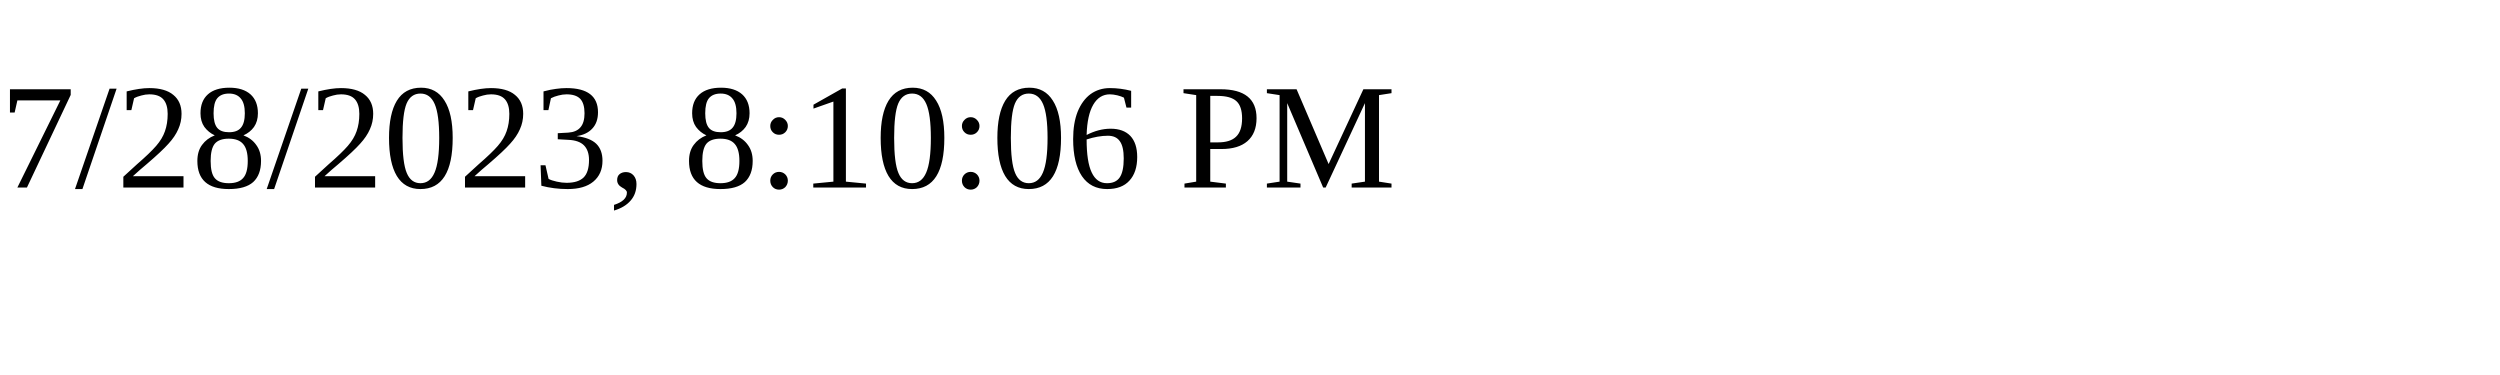
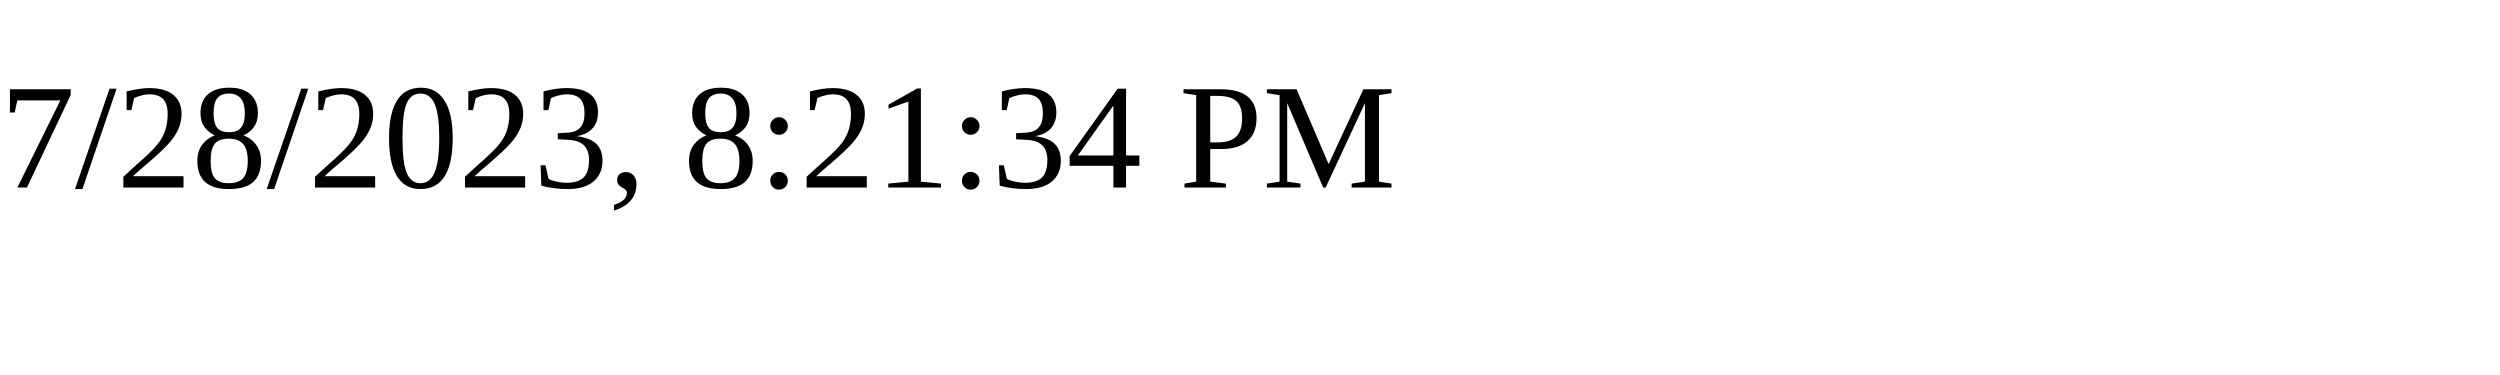
<svg xmlns="http://www.w3.org/2000/svg" height="30" width="200">
-   <text x="0" y="15">7/28/2023, 8:10:06 PM</text>
+   <text x="0" y="15">7/28/2023, 8:21:34 PM</text>
</svg>
